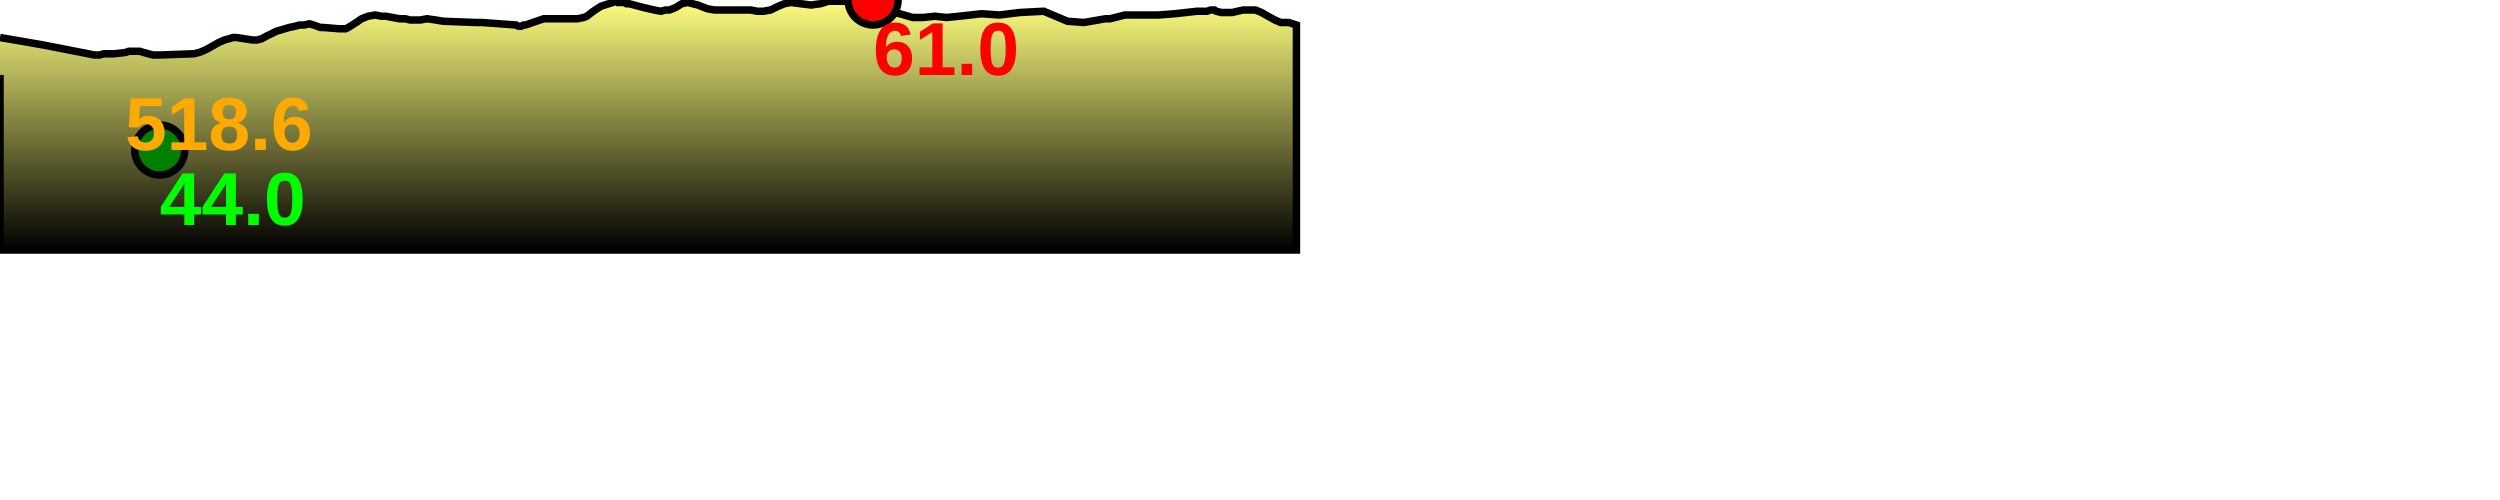
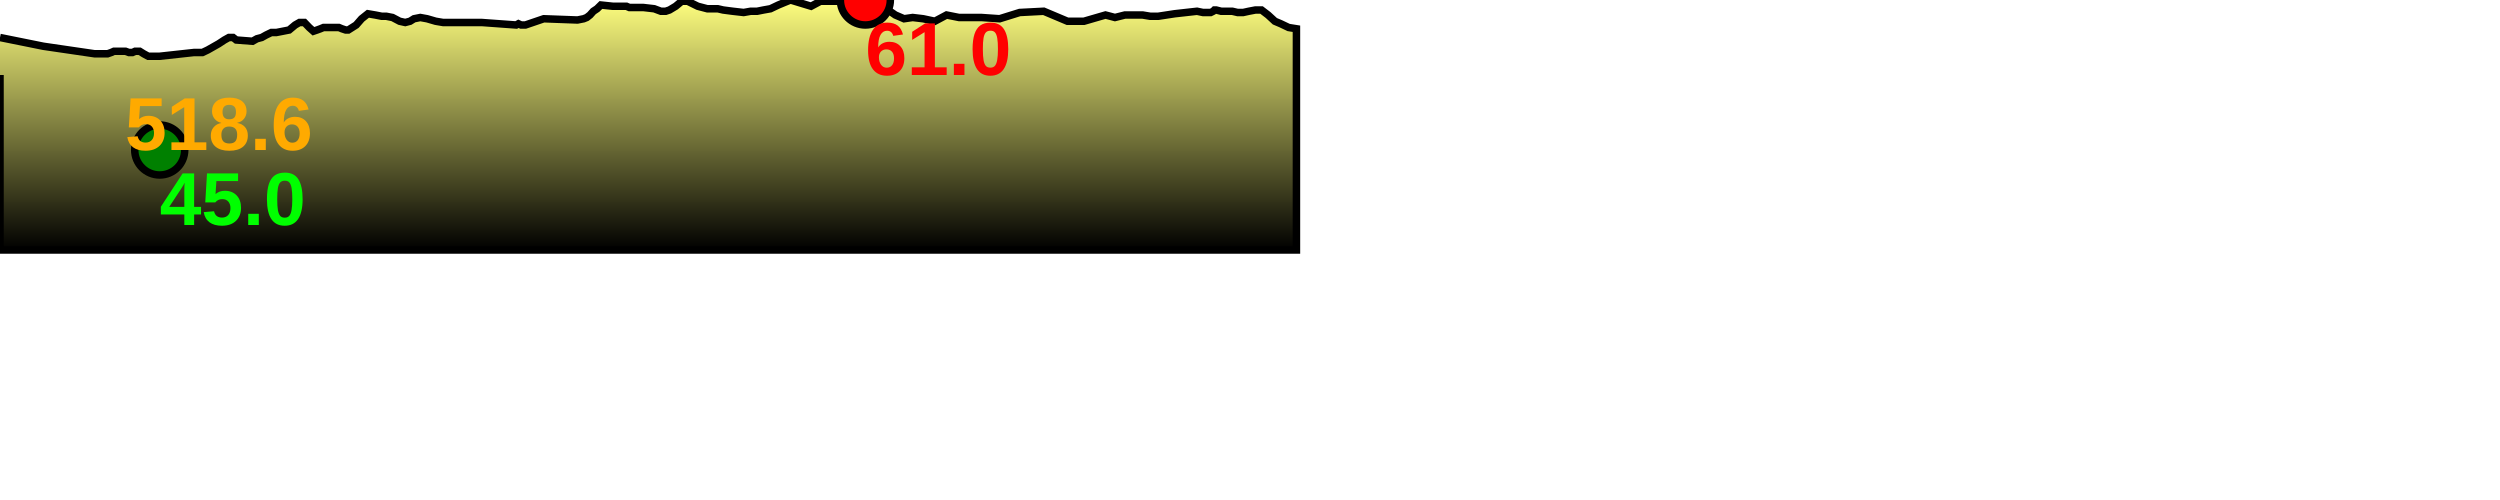
<svg xmlns="http://www.w3.org/2000/svg" baseProfile="full" height="200px" version="1.1" width="1000px">
  <defs>
    <linearGradient id="my-gradient" x1="0" x2="0" y1="0" y2="1">
      <stop offset="0.0" stop-color="#ffff7f" stop-opacity="1" />
      <stop offset="0.2" stop-color="#cccc66" stop-opacity="1" />
      <stop offset="1.0" stop-color="#000000" stop-opacity="1" />
    </linearGradient>
  </defs>
-   <path d="M 0 15.0 L 0.0 15.0 L 17.335 18.0 L 37.793 22.0 L 39.818 22.0 L 41.578 21.5 L 43.069 21.5 L 44.483 21.5 L 45.592 21.5 L 50.18 21.0 L 51.553 20.5 L 52.991 20.5 L 54.069 20.5 L 55.862 20.5 L 57.462 21.0 L 59.285 21.5 L 61.235 22.0 L 63.887 22.0 L 77.577 21.5 L 79.54 21.0 L 80.972 20.5 L 83.086 19.5 L 87.485 17.0 L 89.759 16.0 L 91.563 15.5 L 93.233 15.0 L 94.514 15.0 L 100.999 16.0 L 102.784 16.0 L 104.678 15.5 L 106.468 14.5 L 108.54 13.5 L 110.545 12.5 L 115.66 11.0 L 118.051 10.5 L 119.789 10.0 L 121.77 10.0 L 123.692 9.5 L 125.377 10.0 L 126.84 10.5 L 128.198 11.0 L 129.394 11.0 L 135.564 11.5 L 136.77 11.5 L 138.278 11.5 L 139.309 11.0 L 140.894 10.0 L 142.469 9.0 L 144.652 7.5 L 147.167 6.5 L 150.115 6.0 L 152.641 6.5 L 154.473 6.5 L 157.008 7.0 L 159.854 7.5 L 162.096 7.5 L 164.01 8.0 L 165.616 8.0 L 168.119 8.0 L 170.853 7.5 L 174.291 8.0 L 177.251 8.5 L 190.489 9.0 L 191.213 9.0 L 192.738 9.0 L 206.483 10.0 L 207.372 10.5 L 208.446 10.5 L 209.408 10.0 L 210.171 10.0 L 217.504 7.5 L 230.999 7.5 L 233.484 7.0 L 234.718 6.5 L 235.992 5.5 L 237.336 4.5 L 238.834 3.5 L 240.361 2.5 L 245.079 1.0 L 245.761 0.5 L 246.371 0.5 L 247.053 1.0 L 247.874 1.0 L 248.729 1.0 L 249.53 1.0 L 250.57 1.5 L 251.738 1.5 L 257.338 3.0 L 261.671 4.0 L 264.339 4.5 L 266.292 4.0 L 267.781 4.0 L 270.276 3.0 L 272.682 1.5 L 275.058 1.0 L 279.104 2.0 L 282.91 3.5 L 285.78 4.0 L 287.103 4.0 L 289.248 4.0 L 293.085 4.0 L 297.463 4.0 L 300.288 4.0 L 302.871 4.5 L 305.38 4.5 L 308.187 4.0 L 311.34 2.5 L 313.751 1.5 L 316.206 1.0 L 324.429 2.0 L 328.181 1.5 L 329.788 1.0 L 331.381 0.5 L 333.146 0.5 L 335.151 0.5 L 337.523 0.5 L 339.733 0.5 L 341.916 0.5 L 344.125 0.5 L 346.143 0.0 L 347.849 0.0 L 349.237 0.0 L 350.916 1.0 L 352.246 1.5 L 353.673 2.0 L 355.24 3.5 L 358.138 5.0 L 361.618 6.0 L 365.077 7.0 L 369.27 7.0 L 373.938 6.5 L 378.621 7.0 L 383.624 6.5 L 388.143 6.0 L 392.625 5.5 L 399.847 6.0 L 407.873 5.0 L 417.501 4.5 L 426.984 8.5 L 433.587 9.0 L 442.194 7.5 L 444.112 7.5 L 445.982 7.0 L 447.987 6.5 L 449.961 6.0 L 453.599 6.0 L 457.048 6.0 L 460.051 6.0 L 463.338 6.0 L 469.871 5.5 L 478.807 4.5 L 481.19 4.5 L 482.811 4.5 L 484.271 4.0 L 485.286 4.0 L 485.781 4.0 L 486.469 4.5 L 488.452 5.0 L 489.85 5.0 L 490.815 5.0 L 491.71 5.0 L 492.896 5.0 L 495.029 4.5 L 497.264 4.0 L 499.537 4.0 L 502.166 4.0 L 504.615 5.0 L 507.237 6.5 L 509.952 8.0 L 512.311 9.0 L 515.462 9.0 L 518.574 10.0 L 518.574 100 L 0.0 100 L 0.0 30.0" fill="url(#my-gradient)" stroke="black" stroke-width="3" />
-   <circle cx="349.237" cy="0" fill="red" r="10" stroke="black" stroke-width="3" />
+   <path d="M 0 15.0 L 0.0 15.0 L 17.335 18.5 L 37.793 21.5 L 39.818 21.5 L 41.578 21.5 L 43.069 21.5 L 44.483 21.0 L 45.592 20.5 L 50.18 20.5 L 51.553 21.0 L 52.991 21.0 L 54.069 20.5 L 55.862 20.5 L 57.462 21.5 L 59.285 22.5 L 61.235 22.5 L 63.887 22.5 L 77.577 21.0 L 79.54 21.0 L 80.972 21.0 L 83.086 20.0 L 87.485 17.5 L 89.759 16.0 L 91.563 15.0 L 93.233 15.0 L 94.514 16.0 L 100.999 16.5 L 102.784 15.5 L 104.678 15.0 L 106.468 14.0 L 108.54 13.0 L 110.545 13.0 L 115.66 12.0 L 118.051 10.0 L 119.789 9.0 L 121.77 9.0 L 123.692 11.0 L 125.377 12.5 L 126.84 12.0 L 128.198 11.5 L 129.394 11.0 L 135.564 11.0 L 136.77 11.5 L 138.278 12.0 L 139.309 12.0 L 140.894 11.0 L 142.469 10.0 L 144.652 7.5 L 147.167 5.5 L 150.115 6.0 L 152.641 6.5 L 154.473 6.5 L 157.008 7.0 L 159.854 8.5 L 162.096 9.0 L 164.01 8.5 L 165.616 7.5 L 168.119 7.0 L 170.853 7.5 L 174.291 8.5 L 177.251 9.0 L 190.489 9.0 L 191.213 9.0 L 192.738 9.0 L 206.483 10.0 L 207.372 9.5 L 208.446 10.0 L 209.408 10.0 L 210.171 10.0 L 217.504 7.5 L 230.999 8.0 L 233.484 7.5 L 234.718 7.0 L 235.992 6.0 L 237.336 4.5 L 238.834 3.5 L 240.361 2.0 L 245.079 2.5 L 245.761 2.5 L 246.371 2.5 L 247.053 2.5 L 247.874 2.5 L 248.729 2.5 L 249.53 2.5 L 250.57 2.5 L 251.738 3.0 L 257.338 3.0 L 261.671 3.5 L 264.339 4.5 L 266.292 4.5 L 267.781 4.0 L 270.276 2.5 L 272.682 0.5 L 275.058 0.5 L 279.104 2.5 L 282.91 3.5 L 285.78 3.5 L 287.103 3.5 L 289.248 4.0 L 293.085 4.5 L 297.463 5.0 L 300.288 4.5 L 302.871 4.5 L 305.38 4.0 L 308.187 3.5 L 311.34 2.0 L 313.751 1.0 L 316.206 0.0 L 324.429 2.5 L 328.181 0.5 L 329.788 0.5 L 331.381 0.5 L 333.146 0.5 L 335.151 0.5 L 337.523 0.5 L 339.733 1.0 L 341.916 1.5 L 344.125 0.5 L 346.143 0.0 L 347.849 0.5 L 349.237 1.5 L 350.916 1.5 L 352.246 2.0 L 353.673 2.5 L 355.24 4.0 L 358.138 6.0 L 361.618 7.5 L 365.077 7.0 L 369.27 7.5 L 373.938 8.5 L 378.621 6.0 L 383.624 7.0 L 388.143 7.0 L 392.625 7.0 L 399.847 7.5 L 407.873 5.0 L 417.501 4.5 L 426.984 8.5 L 433.587 8.5 L 442.194 6.0 L 444.112 6.5 L 445.982 7.0 L 447.987 6.5 L 449.961 6.0 L 453.599 6.0 L 457.048 6.0 L 460.051 6.5 L 463.338 6.5 L 469.871 5.5 L 478.807 4.5 L 481.19 5.0 L 482.811 5.0 L 484.271 5.0 L 485.286 4.5 L 485.781 4.0 L 486.469 4.0 L 488.452 4.5 L 489.85 4.5 L 490.815 4.5 L 491.71 4.5 L 492.896 4.5 L 495.029 5.0 L 497.264 5.0 L 499.537 4.5 L 502.166 4.0 L 504.615 4.0 L 507.237 6.0 L 509.952 8.5 L 512.311 9.5 L 515.462 11.0 L 518.574 11.5 L 518.574 100 L 0.0 100 L 0.0 30.0" fill="url(#my-gradient)" stroke="black" stroke-width="3" />
+   <circle cx="346.143" cy="0" fill="red" r="10" stroke="black" stroke-width="3" />
  <circle cx="63.887" cy="60" fill="green" r="10" stroke="black" stroke-width="3" />
  <text fill="#ffaa00" font-family="Arial" font-size="30px" font-weight="bold" stroke="none" x="50" y="60">518.6</text>
-   <text fill="#ff0000" font-family="Arial" font-size="30px" font-weight="bold" stroke="none" x="349.237" y="30">61.0</text>
-   <text fill="#00ff00" font-family="Arial" font-size="30px" font-weight="bold" stroke="none" x="63.887" y="90">44.0</text>
+   <text fill="#ff0000" font-family="Arial" font-size="30px" font-weight="bold" stroke="none" x="346.143" y="30">61.0</text>
+   <text fill="#00ff00" font-family="Arial" font-size="30px" font-weight="bold" stroke="none" x="63.887" y="90">45.0</text>
</svg>
